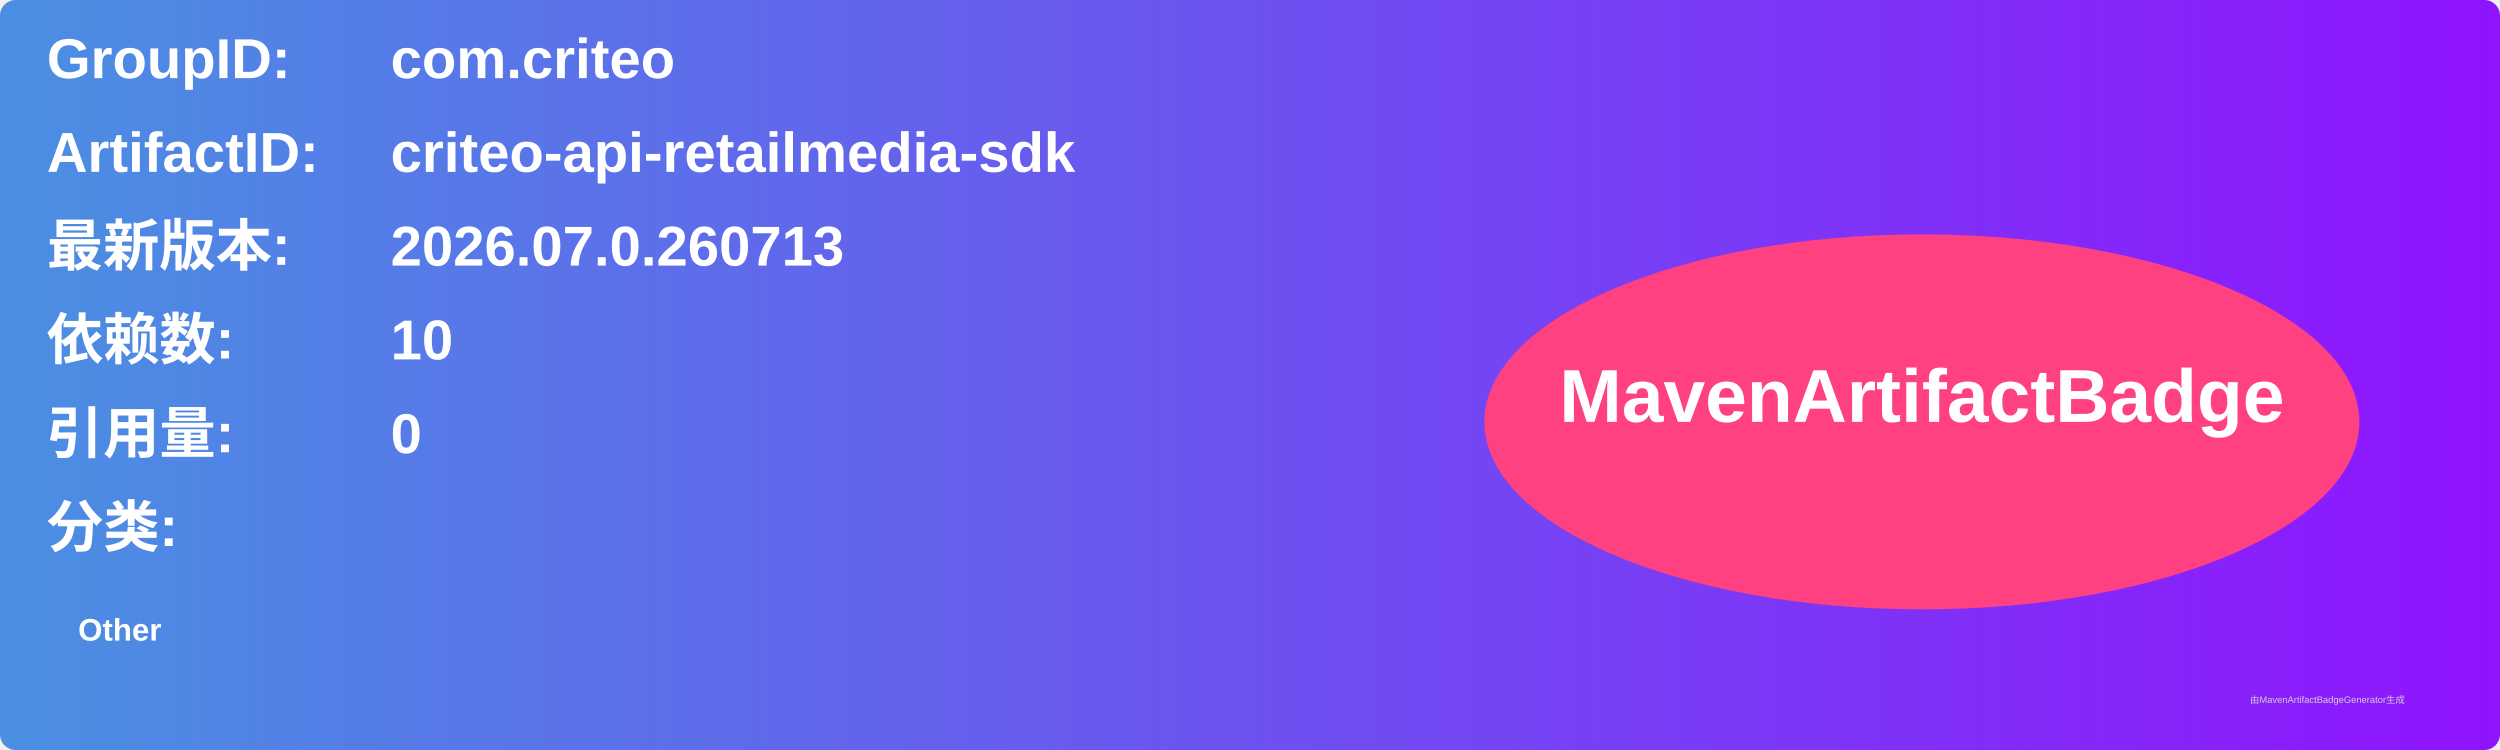
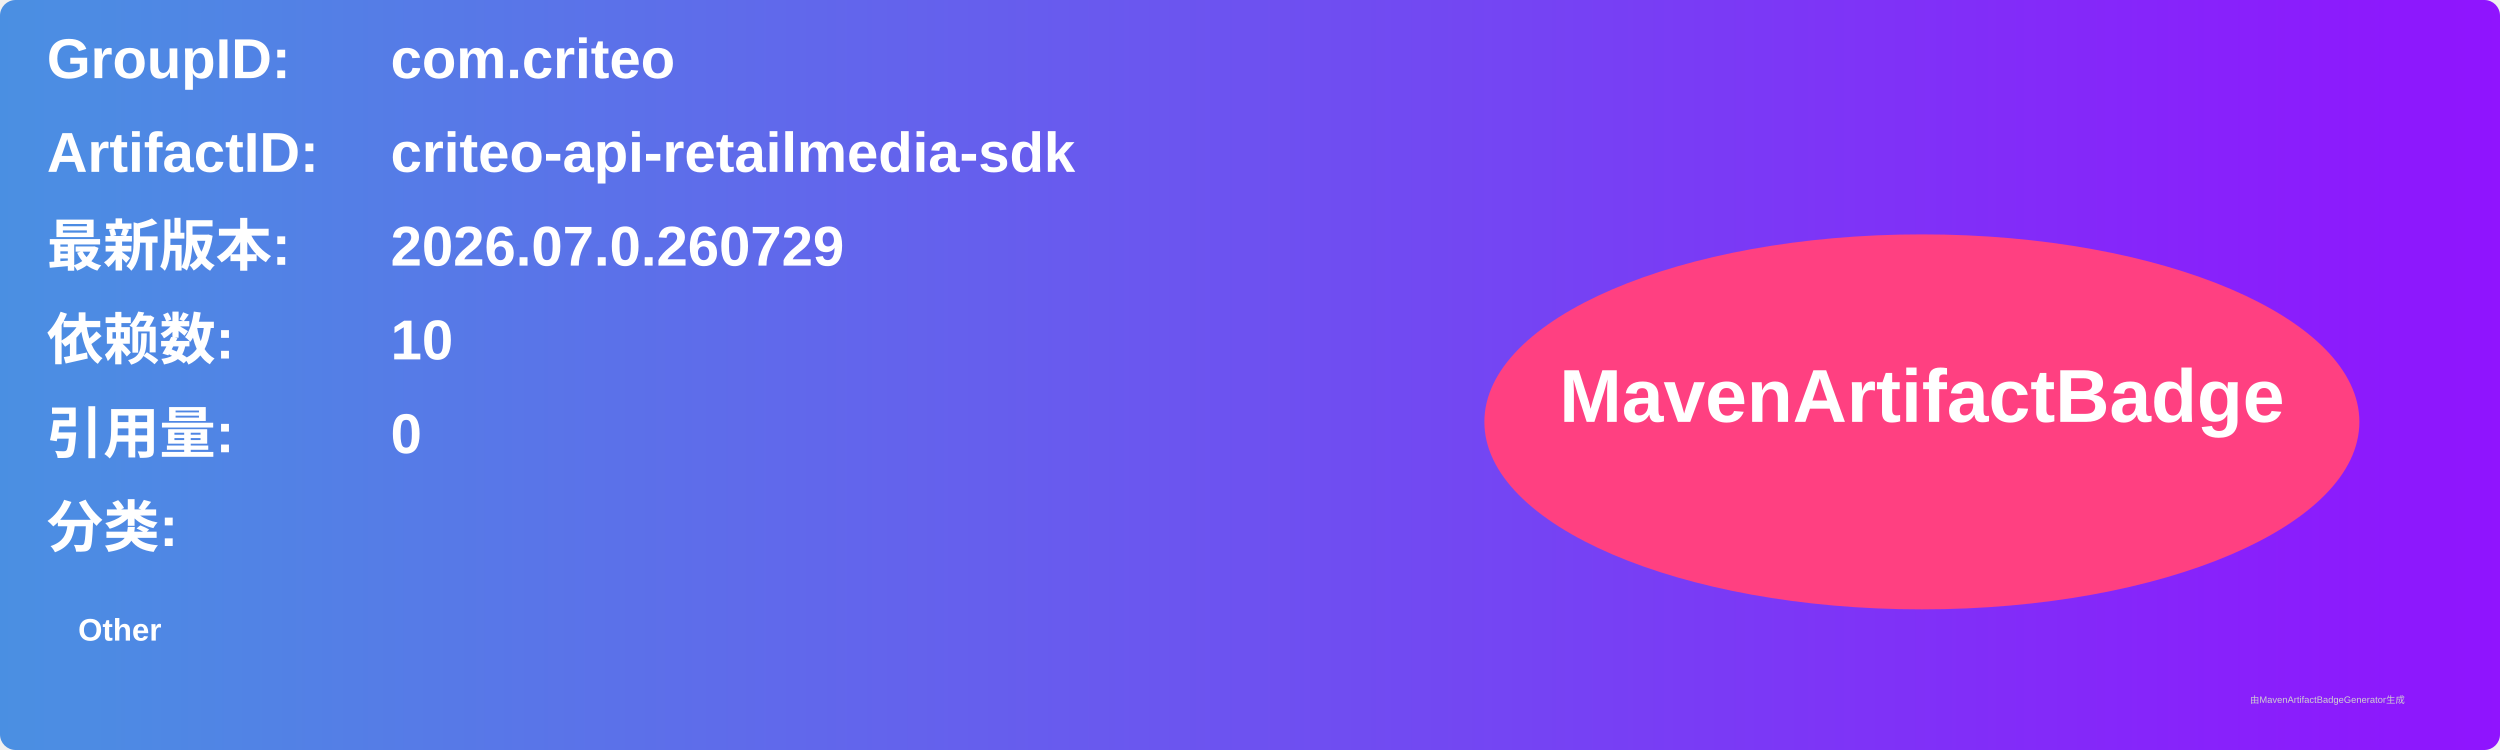
<svg xmlns="http://www.w3.org/2000/svg" width="800" height="240" viewBox="0 0 800 240">
  <linearGradient id="grad" x1="0%" y1="0%" x2="100%" y2="0%">
    <stop offset="0%" stop-color="#4a90e2" />
    <stop offset="100%" stop-color="#9013fe" />
  </linearGradient>
  <rect width="100%" height="100%" rx="5" ry="5" fill="url(#grad)" />
  <g transform="translate(15, 15)">
    <text x="0" y="10" font-family="Arial" font-size="18" fill="white" font-weight="bold" width="260">GroupID:</text>
    <text x="110" y="10" font-family="Arial" font-size="18" fill="white" font-weight="bold" width="460">com.criteo</text>
    <text x="0" y="40" font-family="Arial" font-size="18" fill="white" font-weight="bold" width="260">ArtifactID:</text>
    <text x="110" y="40" font-family="Arial" font-size="18" fill="white" font-weight="bold" width="460">criteo-api-retailmedia-sdk</text>
    <text x="0" y="70" font-family="Arial" font-size="18" fill="white" font-weight="bold">最新版本:</text>
    <text x="110" y="70" font-family="Arial" font-size="18" fill="white" font-weight="bold">
-       <tspan font-weight="bold">2026.07.0.260713</tspan>
+       <tspan font-weight="bold">2026.07.0.260729</tspan>
    </text>
    <text x="0" y="100" font-family="Arial" font-size="18" fill="white" font-weight="bold">依赖数: </text>
    <text x="110" y="100" font-family="Arial" font-size="18" fill="white">
      <tspan font-weight="bold">10</tspan>
    </text>
    <text x="0" y="130" font-family="Arial" font-size="18" fill="white" font-weight="bold">引用量: </text>
    <text x="110" y="130" font-family="Arial" font-size="18" fill="white">
      <tspan font-weight="bold">0</tspan>
    </text>
    <text x="0" y="160" font-family="Arial" font-size="18" fill="white" font-weight="bold">分类:</text>
    <text x="10" y="190" font-family="Arial" font-size="10" fill="white">
      <tspan font-weight="bold">Other</tspan>
    </text>
    <ellipse cx="600" cy="120" rx="140" ry="60" fill="#ff4081" />
    <text x="600" y="120" text-anchor="middle" font-family="Arial" font-size="24" fill="white" font-weight="bold">MavenArtifactBadge</text>
  </g>
  <text x="720" y="225" font-family="Arial" font-size="3" fill="#d0d0d0">由MavenArtifactBadgeGenerator生成</text>
</svg>
